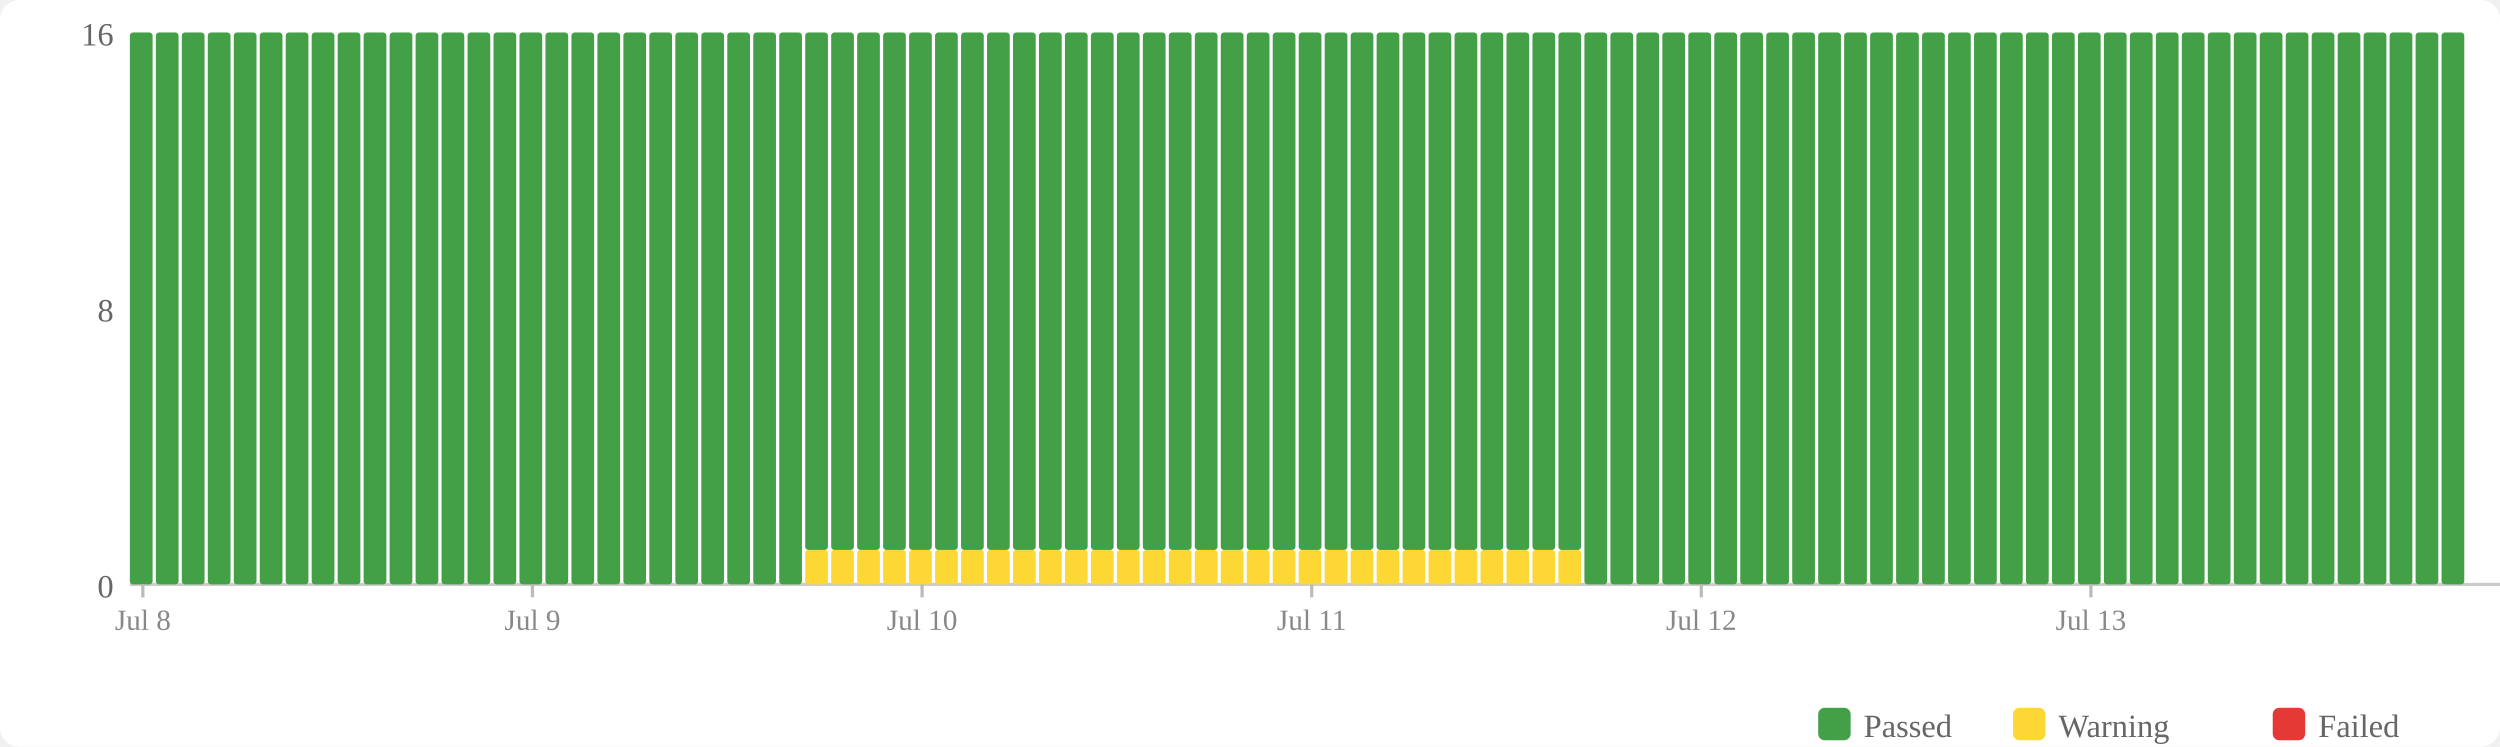
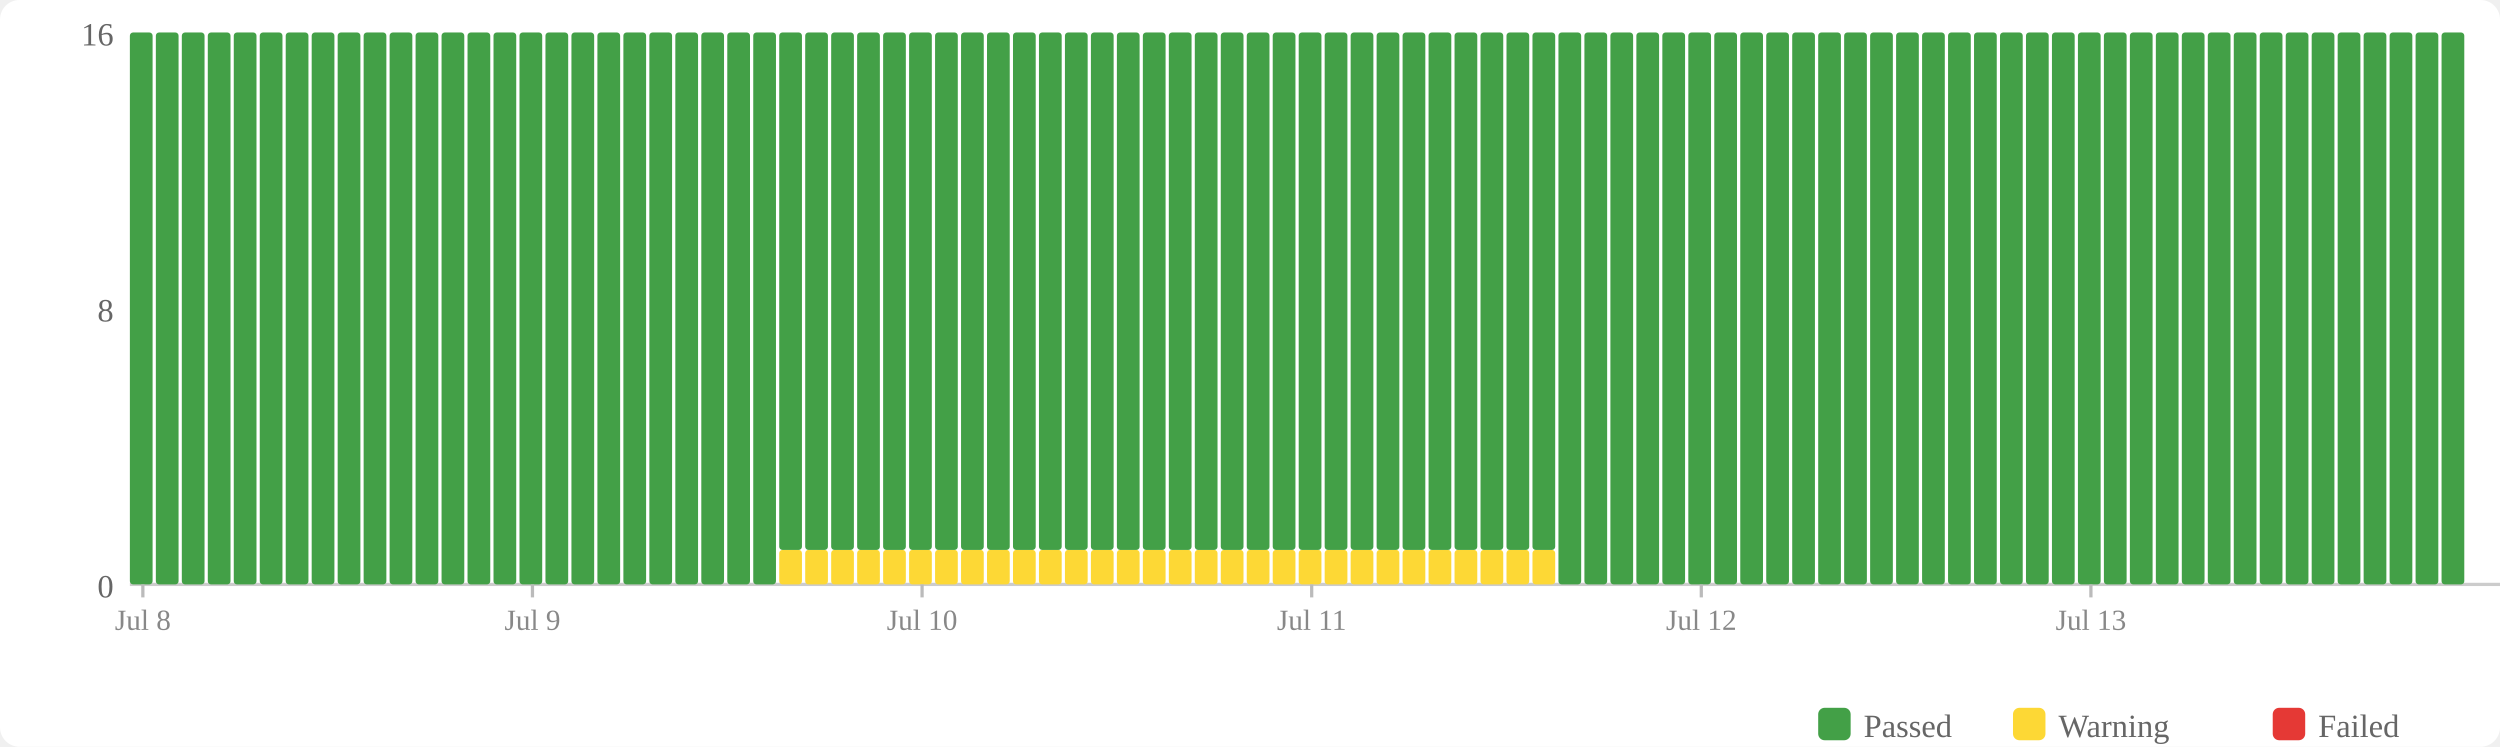
<svg xmlns="http://www.w3.org/2000/svg" width="770" height="230" viewBox="0 0 770 230">
  <rect width="770" height="230" fill="#fff" rx="6" />
  <rect x="560" y="218" width="10" height="10" fill="#43a047" rx="2" />
  <text x="574" y="227" font-size="10" fill="#666">Passed</text>
  <rect x="620" y="218" width="10" height="10" fill="#fdd835" rx="2" />
  <text x="634" y="227" font-size="10" fill="#666">Warning</text>
  <rect x="700" y="218" width="10" height="10" fill="#e53935" rx="2" />
  <text x="714" y="227" font-size="10" fill="#666">Failed</text>
  <text x="35" y="184" text-anchor="end" font-size="10" fill="#666">0</text>
  <text x="35" y="99" text-anchor="end" font-size="10" fill="#666">8</text>
  <text x="35" y="14" text-anchor="end" font-size="10" fill="#666">16</text>
  <line x1="40" y1="180" x2="770" y2="180" stroke="#ccc" stroke-width="1" />
  <rect x="40" y="10" width="7" height="170" fill="#43a047" rx="1" />
  <rect x="48" y="10" width="7" height="170" fill="#43a047" rx="1" />
  <rect x="56" y="10" width="7" height="170" fill="#43a047" rx="1" />
  <rect x="64" y="10" width="7" height="170" fill="#43a047" rx="1" />
  <rect x="72" y="10" width="7" height="170" fill="#43a047" rx="1" />
  <rect x="80" y="10" width="7" height="170" fill="#43a047" rx="1" />
  <rect x="88" y="10" width="7" height="170" fill="#43a047" rx="1" />
  <rect x="96" y="10" width="7" height="170" fill="#43a047" rx="1" />
  <rect x="104" y="10" width="7" height="170" fill="#43a047" rx="1" />
  <rect x="112" y="10" width="7" height="170" fill="#43a047" rx="1" />
  <rect x="120" y="10" width="7" height="170" fill="#43a047" rx="1" />
  <rect x="128" y="10" width="7" height="170" fill="#43a047" rx="1" />
  <rect x="136" y="10" width="7" height="170" fill="#43a047" rx="1" />
  <rect x="144" y="10" width="7" height="170" fill="#43a047" rx="1" />
  <rect x="152" y="10" width="7" height="170" fill="#43a047" rx="1" />
  <rect x="160" y="10" width="7" height="170" fill="#43a047" rx="1" />
  <rect x="168" y="10" width="7" height="170" fill="#43a047" rx="1" />
  <rect x="176" y="10" width="7" height="170" fill="#43a047" rx="1" />
  <rect x="184" y="10" width="7" height="170" fill="#43a047" rx="1" />
  <rect x="192" y="10" width="7" height="170" fill="#43a047" rx="1" />
  <rect x="200" y="10" width="7" height="170" fill="#43a047" rx="1" />
  <rect x="208" y="10" width="7" height="170" fill="#43a047" rx="1" />
  <rect x="216" y="10" width="7" height="170" fill="#43a047" rx="1" />
  <rect x="224" y="10" width="7" height="170" fill="#43a047" rx="1" />
  <rect x="232" y="10" width="7" height="170" fill="#43a047" rx="1" />
-   <rect x="240" y="10" width="7" height="170" fill="#43a047" rx="1" />
+   <rect x="240" y="169.375" width="7" height="10.625" fill="#fdd835" rx="1" />
+   <rect x="240" y="10" width="7" height="159.375" fill="#43a047" rx="1" />
  <rect x="248" y="169.375" width="7" height="10.625" fill="#fdd835" rx="1" />
  <rect x="248" y="10" width="7" height="159.375" fill="#43a047" rx="1" />
  <rect x="256" y="169.375" width="7" height="10.625" fill="#fdd835" rx="1" />
  <rect x="256" y="10" width="7" height="159.375" fill="#43a047" rx="1" />
  <rect x="264" y="169.375" width="7" height="10.625" fill="#fdd835" rx="1" />
  <rect x="264" y="10" width="7" height="159.375" fill="#43a047" rx="1" />
  <rect x="272" y="169.375" width="7" height="10.625" fill="#fdd835" rx="1" />
  <rect x="272" y="10" width="7" height="159.375" fill="#43a047" rx="1" />
  <rect x="280" y="169.375" width="7" height="10.625" fill="#fdd835" rx="1" />
  <rect x="280" y="10" width="7" height="159.375" fill="#43a047" rx="1" />
  <rect x="288" y="169.375" width="7" height="10.625" fill="#fdd835" rx="1" />
  <rect x="288" y="10" width="7" height="159.375" fill="#43a047" rx="1" />
  <rect x="296" y="169.375" width="7" height="10.625" fill="#fdd835" rx="1" />
  <rect x="296" y="10" width="7" height="159.375" fill="#43a047" rx="1" />
  <rect x="304" y="169.375" width="7" height="10.625" fill="#fdd835" rx="1" />
  <rect x="304" y="10" width="7" height="159.375" fill="#43a047" rx="1" />
  <rect x="312" y="169.375" width="7" height="10.625" fill="#fdd835" rx="1" />
  <rect x="312" y="10" width="7" height="159.375" fill="#43a047" rx="1" />
  <rect x="320" y="169.375" width="7" height="10.625" fill="#fdd835" rx="1" />
  <rect x="320" y="10" width="7" height="159.375" fill="#43a047" rx="1" />
  <rect x="328" y="169.375" width="7" height="10.625" fill="#fdd835" rx="1" />
  <rect x="328" y="10" width="7" height="159.375" fill="#43a047" rx="1" />
  <rect x="336" y="169.375" width="7" height="10.625" fill="#fdd835" rx="1" />
  <rect x="336" y="10" width="7" height="159.375" fill="#43a047" rx="1" />
  <rect x="344" y="169.375" width="7" height="10.625" fill="#fdd835" rx="1" />
  <rect x="344" y="10" width="7" height="159.375" fill="#43a047" rx="1" />
  <rect x="352" y="169.375" width="7" height="10.625" fill="#fdd835" rx="1" />
  <rect x="352" y="10" width="7" height="159.375" fill="#43a047" rx="1" />
  <rect x="360" y="169.375" width="7" height="10.625" fill="#fdd835" rx="1" />
  <rect x="360" y="10" width="7" height="159.375" fill="#43a047" rx="1" />
  <rect x="368" y="169.375" width="7" height="10.625" fill="#fdd835" rx="1" />
  <rect x="368" y="10" width="7" height="159.375" fill="#43a047" rx="1" />
  <rect x="376" y="169.375" width="7" height="10.625" fill="#fdd835" rx="1" />
  <rect x="376" y="10" width="7" height="159.375" fill="#43a047" rx="1" />
  <rect x="384" y="169.375" width="7" height="10.625" fill="#fdd835" rx="1" />
  <rect x="384" y="10" width="7" height="159.375" fill="#43a047" rx="1" />
  <rect x="392" y="169.375" width="7" height="10.625" fill="#fdd835" rx="1" />
  <rect x="392" y="10" width="7" height="159.375" fill="#43a047" rx="1" />
  <rect x="400" y="169.375" width="7" height="10.625" fill="#fdd835" rx="1" />
  <rect x="400" y="10" width="7" height="159.375" fill="#43a047" rx="1" />
  <rect x="408" y="169.375" width="7" height="10.625" fill="#fdd835" rx="1" />
  <rect x="408" y="10" width="7" height="159.375" fill="#43a047" rx="1" />
  <rect x="416" y="169.375" width="7" height="10.625" fill="#fdd835" rx="1" />
  <rect x="416" y="10" width="7" height="159.375" fill="#43a047" rx="1" />
  <rect x="424" y="169.375" width="7" height="10.625" fill="#fdd835" rx="1" />
  <rect x="424" y="10" width="7" height="159.375" fill="#43a047" rx="1" />
  <rect x="432" y="169.375" width="7" height="10.625" fill="#fdd835" rx="1" />
  <rect x="432" y="10" width="7" height="159.375" fill="#43a047" rx="1" />
  <rect x="440" y="169.375" width="7" height="10.625" fill="#fdd835" rx="1" />
  <rect x="440" y="10" width="7" height="159.375" fill="#43a047" rx="1" />
  <rect x="448" y="169.375" width="7" height="10.625" fill="#fdd835" rx="1" />
  <rect x="448" y="10" width="7" height="159.375" fill="#43a047" rx="1" />
  <rect x="456" y="169.375" width="7" height="10.625" fill="#fdd835" rx="1" />
  <rect x="456" y="10" width="7" height="159.375" fill="#43a047" rx="1" />
  <rect x="464" y="169.375" width="7" height="10.625" fill="#fdd835" rx="1" />
  <rect x="464" y="10" width="7" height="159.375" fill="#43a047" rx="1" />
  <rect x="472" y="169.375" width="7" height="10.625" fill="#fdd835" rx="1" />
  <rect x="472" y="10" width="7" height="159.375" fill="#43a047" rx="1" />
-   <rect x="480" y="169.375" width="7" height="10.625" fill="#fdd835" rx="1" />
-   <rect x="480" y="10" width="7" height="159.375" fill="#43a047" rx="1" />
+   <rect x="480" y="10" width="7" height="170" fill="#43a047" rx="1" />
  <rect x="488" y="10" width="7" height="170" fill="#43a047" rx="1" />
  <rect x="496" y="10" width="7" height="170" fill="#43a047" rx="1" />
  <rect x="504" y="10" width="7" height="170" fill="#43a047" rx="1" />
  <rect x="512" y="10" width="7" height="170" fill="#43a047" rx="1" />
  <rect x="520" y="10" width="7" height="170" fill="#43a047" rx="1" />
  <rect x="528" y="10" width="7" height="170" fill="#43a047" rx="1" />
  <rect x="536" y="10" width="7" height="170" fill="#43a047" rx="1" />
  <rect x="544" y="10" width="7" height="170" fill="#43a047" rx="1" />
  <rect x="552" y="10" width="7" height="170" fill="#43a047" rx="1" />
  <rect x="560" y="10" width="7" height="170" fill="#43a047" rx="1" />
  <rect x="568" y="10" width="7" height="170" fill="#43a047" rx="1" />
  <rect x="576" y="10" width="7" height="170" fill="#43a047" rx="1" />
  <rect x="584" y="10" width="7" height="170" fill="#43a047" rx="1" />
  <rect x="592" y="10" width="7" height="170" fill="#43a047" rx="1" />
  <rect x="600" y="10" width="7" height="170" fill="#43a047" rx="1" />
  <rect x="608" y="10" width="7" height="170" fill="#43a047" rx="1" />
  <rect x="616" y="10" width="7" height="170" fill="#43a047" rx="1" />
  <rect x="624" y="10" width="7" height="170" fill="#43a047" rx="1" />
  <rect x="632" y="10" width="7" height="170" fill="#43a047" rx="1" />
  <rect x="640" y="10" width="7" height="170" fill="#43a047" rx="1" />
  <rect x="648" y="10" width="7" height="170" fill="#43a047" rx="1" />
  <rect x="656" y="10" width="7" height="170" fill="#43a047" rx="1" />
  <rect x="664" y="10" width="7" height="170" fill="#43a047" rx="1" />
  <rect x="672" y="10" width="7" height="170" fill="#43a047" rx="1" />
  <rect x="680" y="10" width="7" height="170" fill="#43a047" rx="1" />
  <rect x="688" y="10" width="7" height="170" fill="#43a047" rx="1" />
  <rect x="696" y="10" width="7" height="170" fill="#43a047" rx="1" />
  <rect x="704" y="10" width="7" height="170" fill="#43a047" rx="1" />
  <rect x="712" y="10" width="7" height="170" fill="#43a047" rx="1" />
  <rect x="720" y="10" width="7" height="170" fill="#43a047" rx="1" />
  <rect x="728" y="10" width="7" height="170" fill="#43a047" rx="1" />
  <rect x="736" y="10" width="7" height="170" fill="#43a047" rx="1" />
  <rect x="744" y="10" width="7" height="170" fill="#43a047" rx="1" />
  <rect x="752" y="10" width="7" height="170" fill="#43a047" rx="1" />
  <line x1="44.0" y1="180" x2="44.0" y2="184" stroke="#bbb" stroke-width="1" />
  <text x="44.0" y="194" text-anchor="middle" font-size="9" fill="#888">Jul 8</text>
  <line x1="164.0" y1="180" x2="164.0" y2="184" stroke="#bbb" stroke-width="1" />
  <text x="164.0" y="194" text-anchor="middle" font-size="9" fill="#888">Jul 9</text>
  <line x1="284.0" y1="180" x2="284.0" y2="184" stroke="#bbb" stroke-width="1" />
  <text x="284.0" y="194" text-anchor="middle" font-size="9" fill="#888">Jul 10</text>
  <line x1="404.0" y1="180" x2="404.0" y2="184" stroke="#bbb" stroke-width="1" />
  <text x="404.0" y="194" text-anchor="middle" font-size="9" fill="#888">Jul 11</text>
  <line x1="524.0" y1="180" x2="524.0" y2="184" stroke="#bbb" stroke-width="1" />
  <text x="524.0" y="194" text-anchor="middle" font-size="9" fill="#888">Jul 12</text>
  <line x1="644.0" y1="180" x2="644.0" y2="184" stroke="#bbb" stroke-width="1" />
  <text x="644.0" y="194" text-anchor="middle" font-size="9" fill="#888">Jul 13</text>
</svg>
